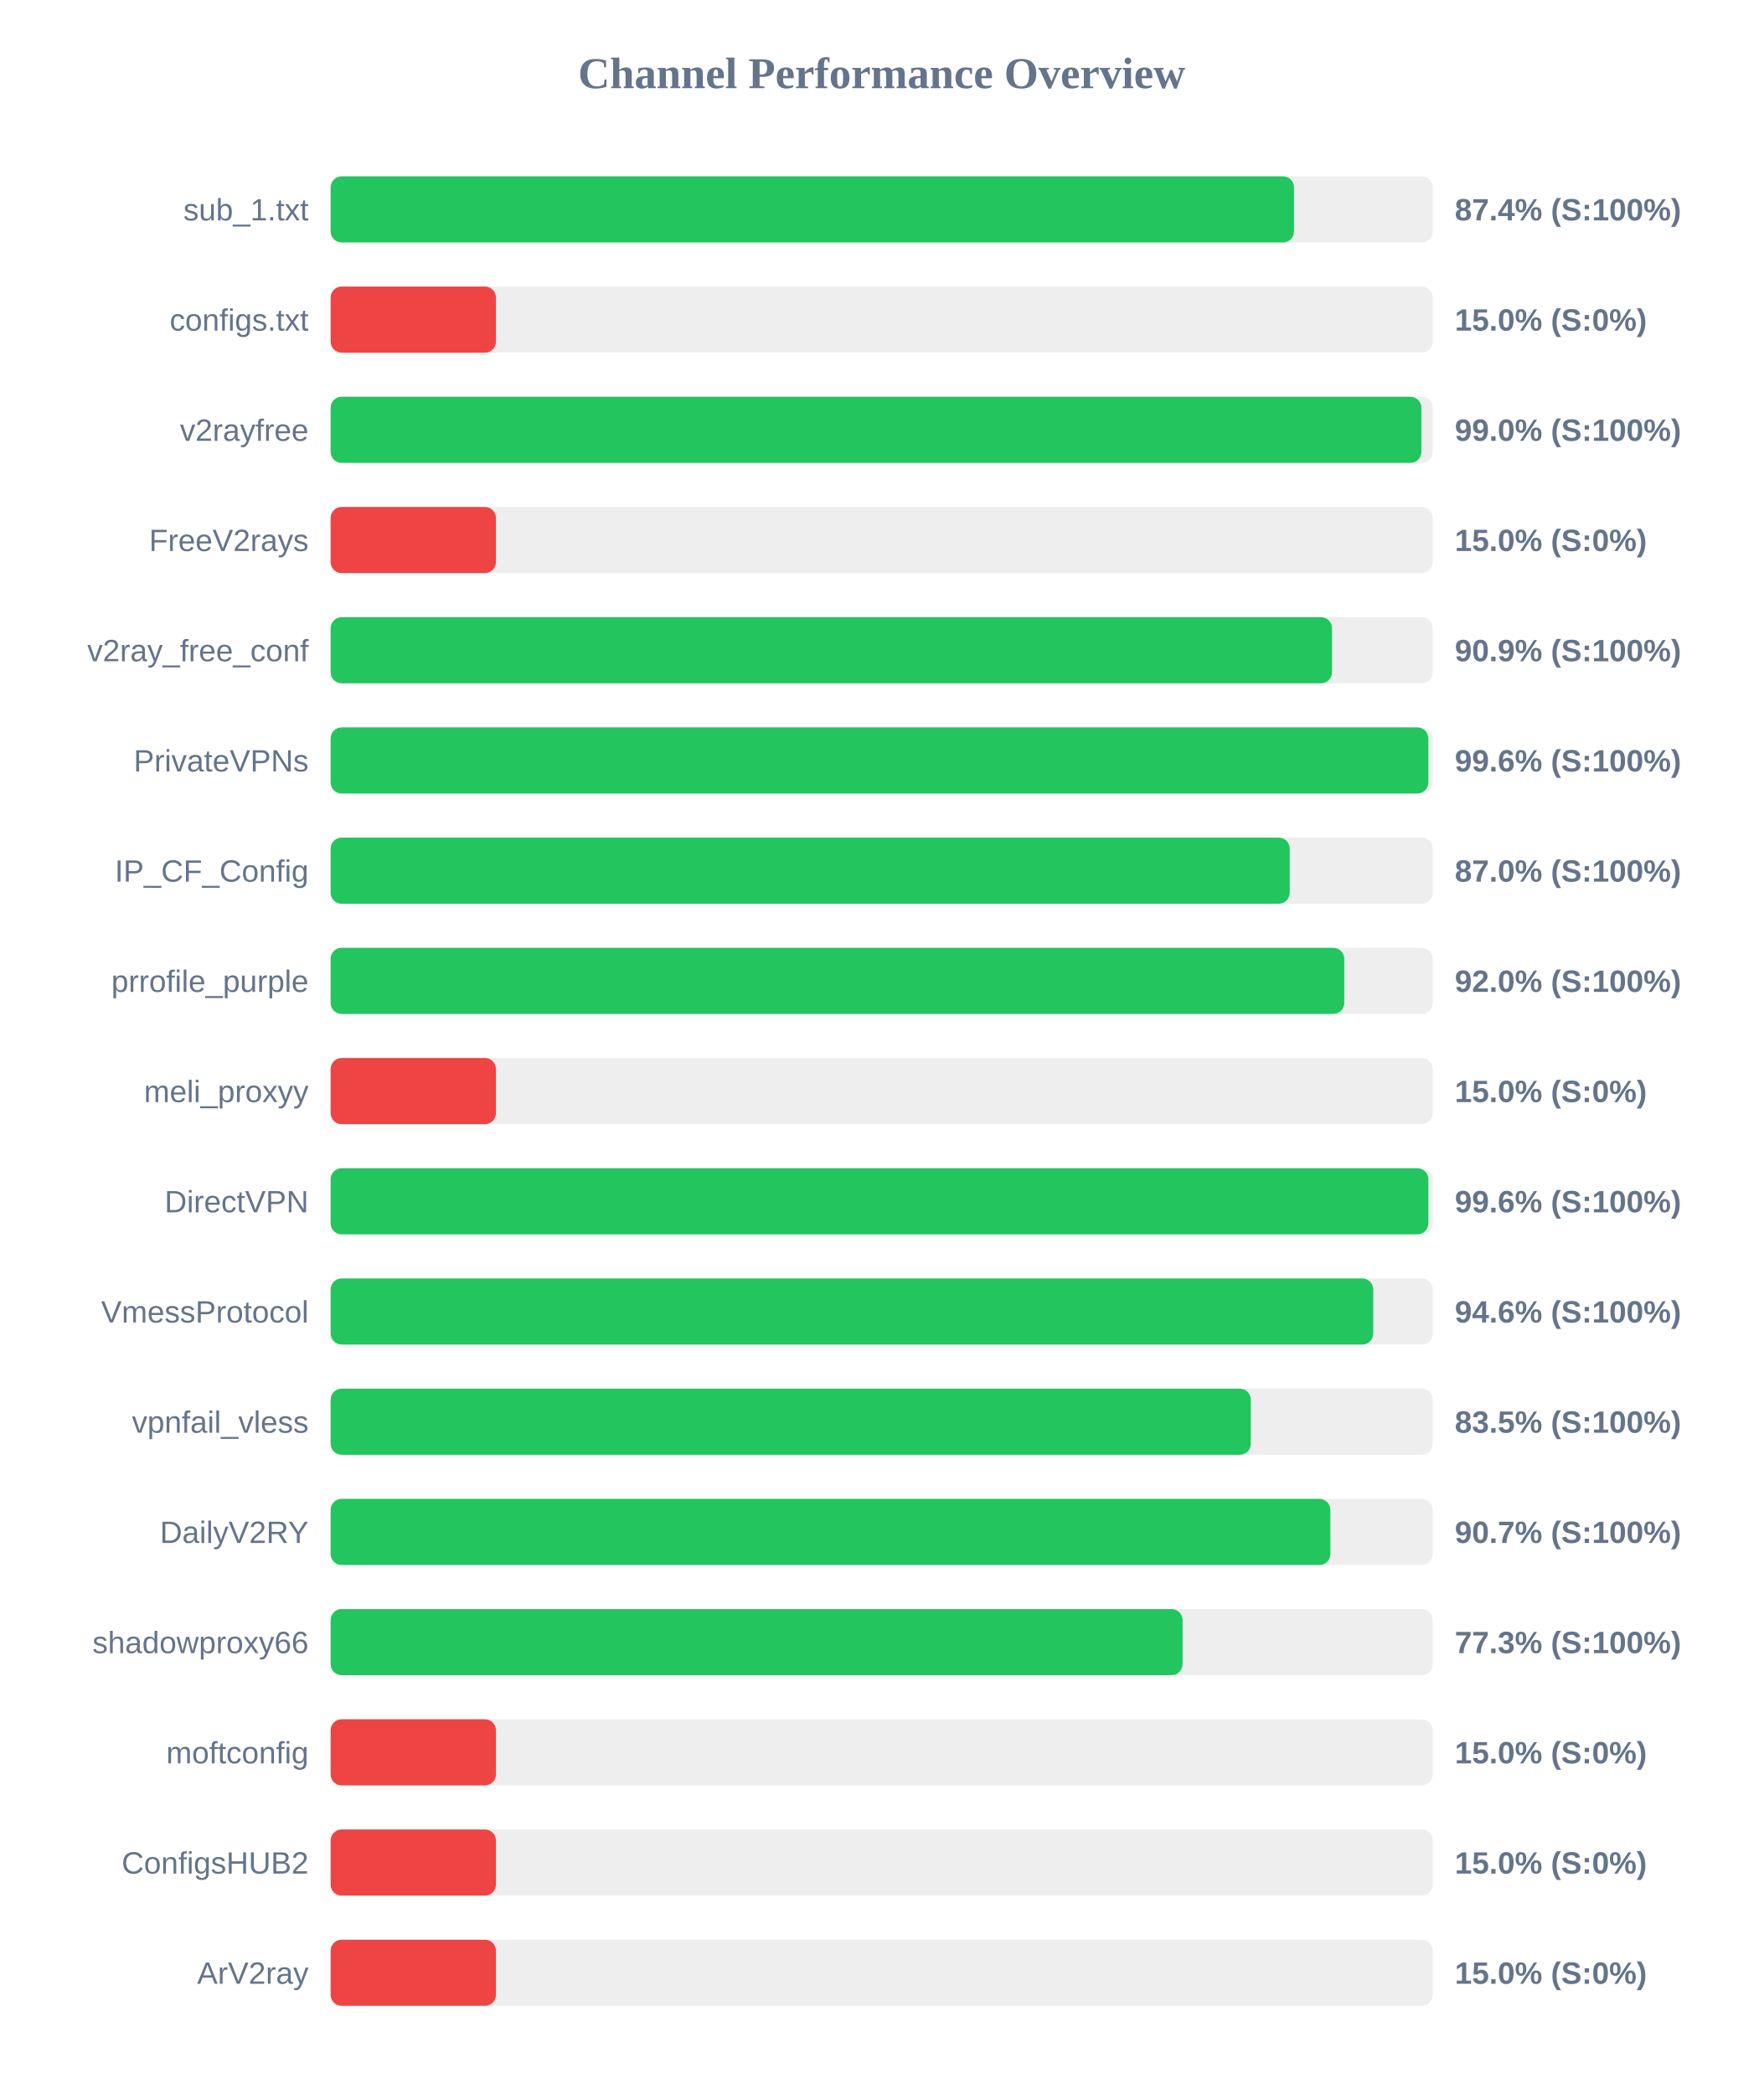
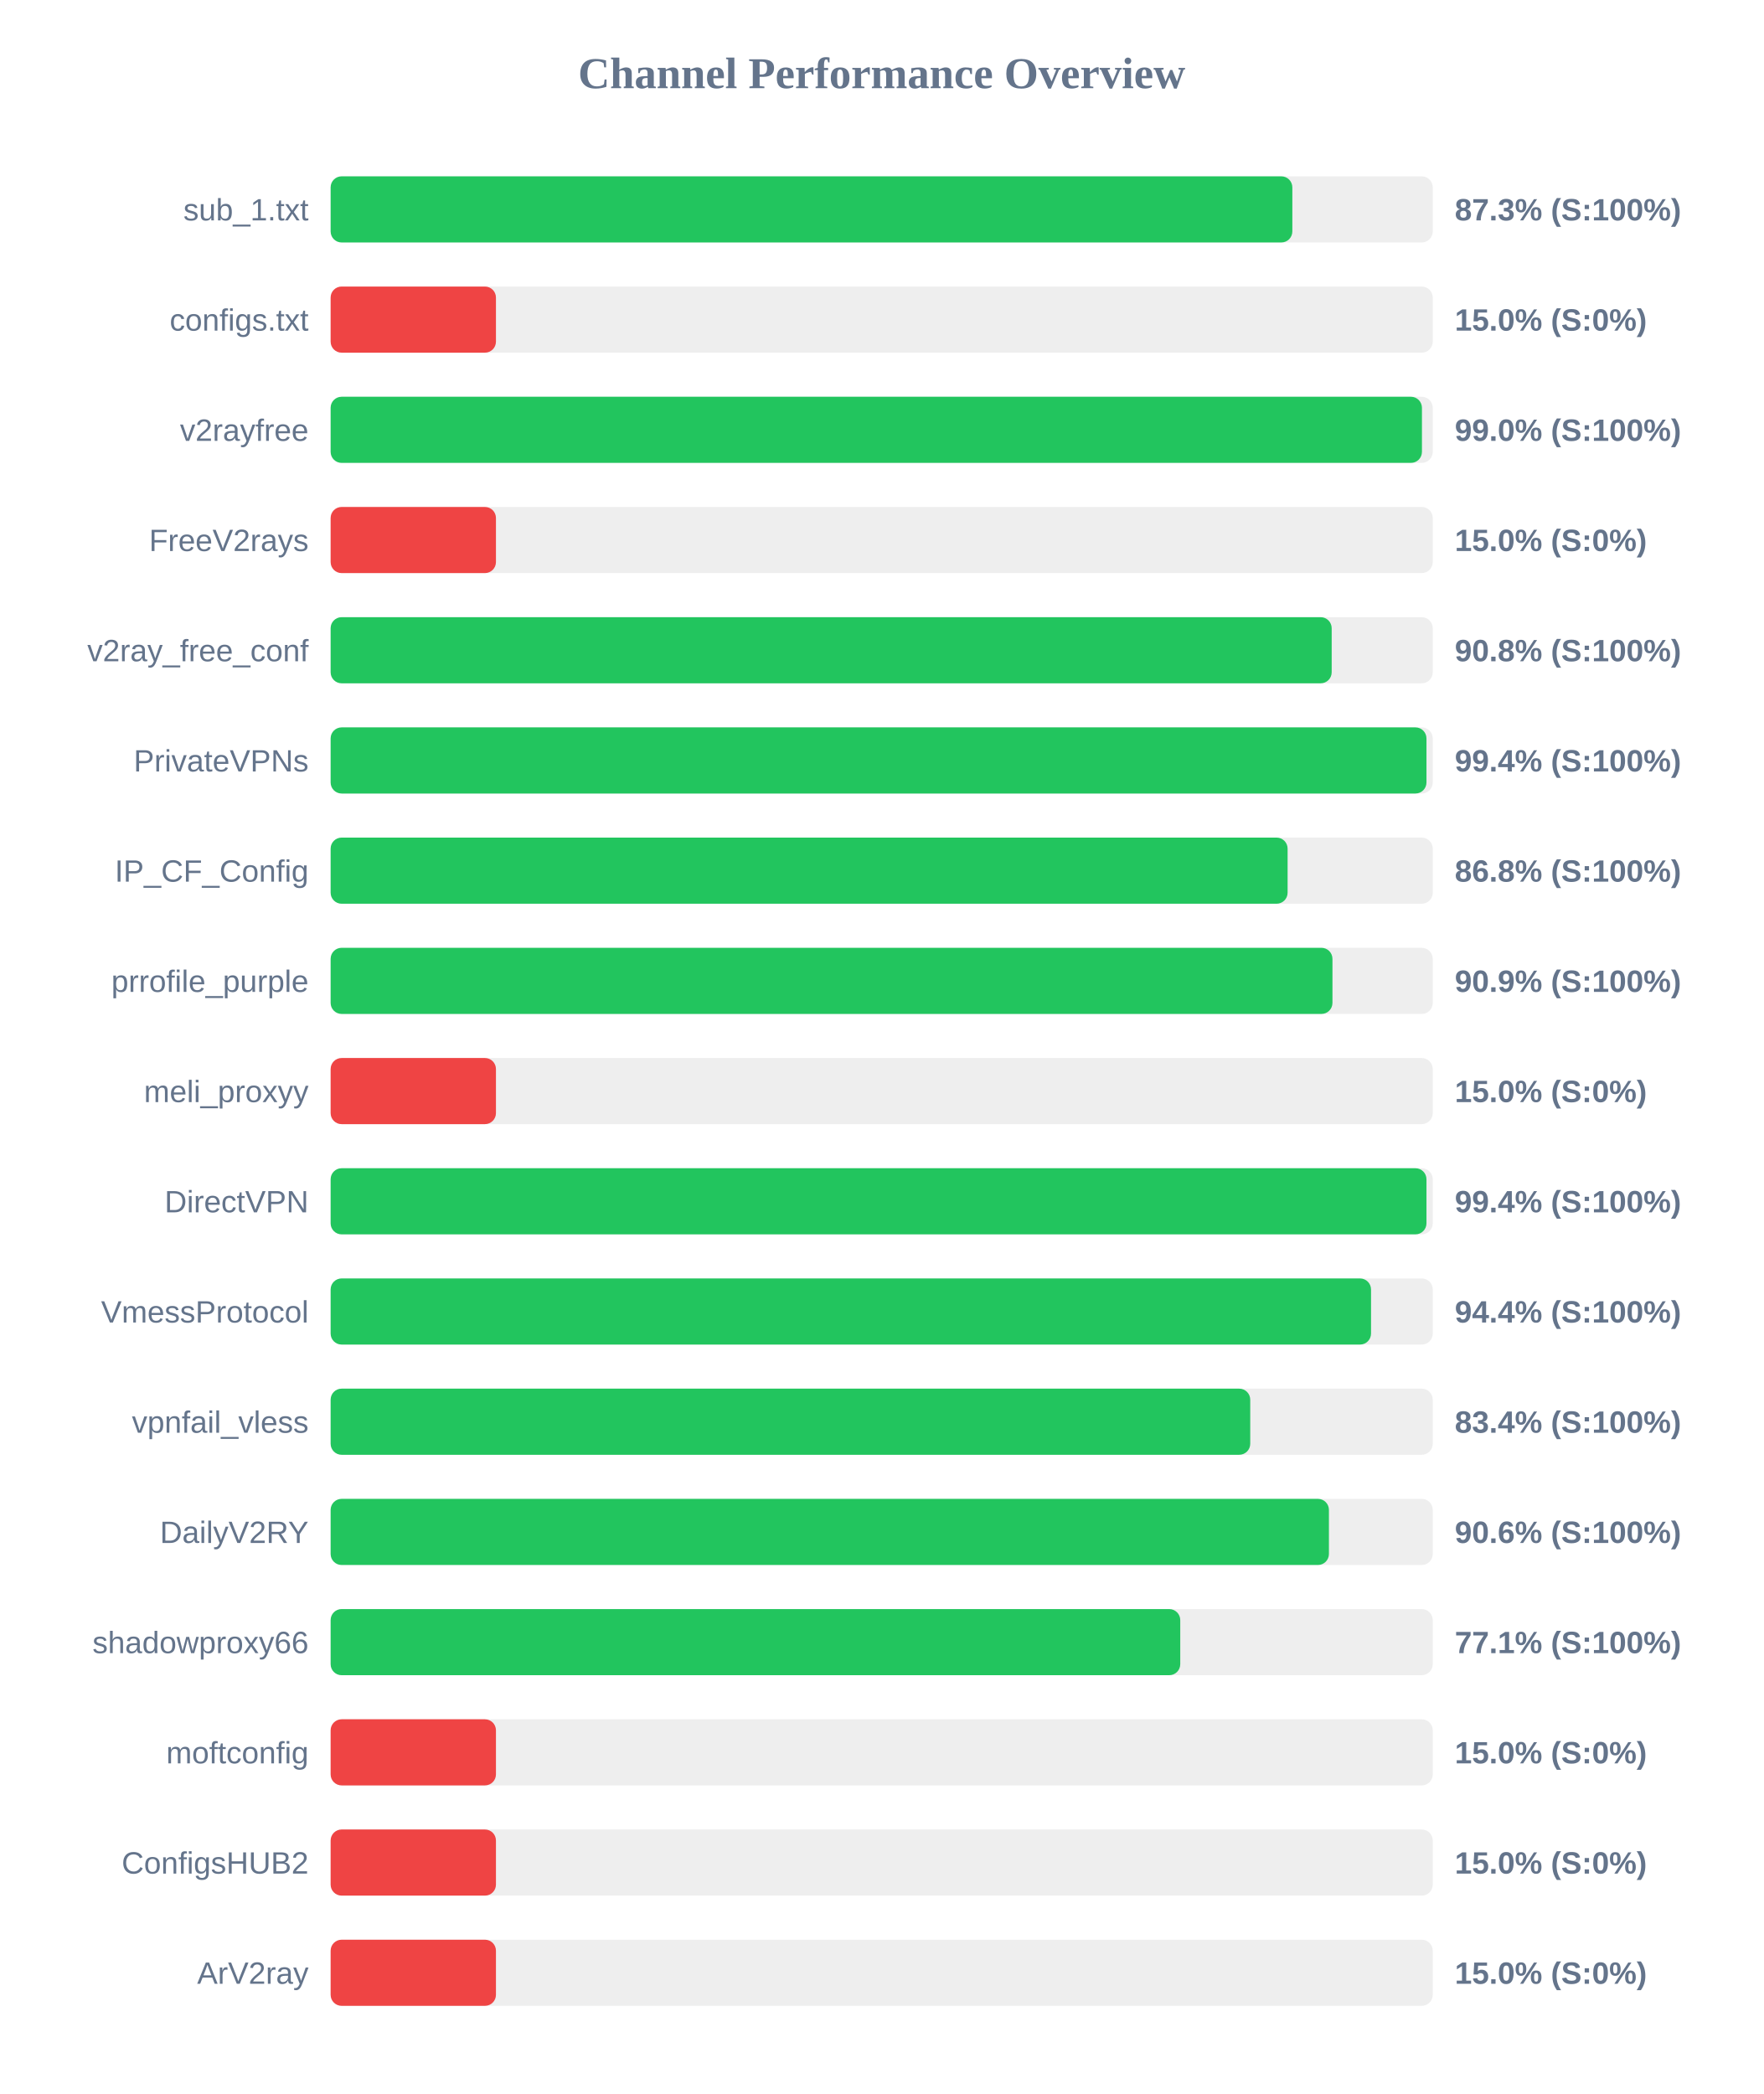
<svg xmlns="http://www.w3.org/2000/svg" width="800" height="950" version="1.1">
  <style>
        .row { font: 14px Arial; fill: #64748b; }
        .score { font: bold 14px Arial; fill: #64748b; }
    </style>
  <text x="400" y="40" text-anchor="middle" font-size="20px" font-weight="bold" fill="#64748b">Channel Performance Overview</text>
  <rect x="150" y="80" width="500" height="30" fill="#eee" rx="5" />
-   <rect x="150" y="80" width="437.05" height="30" fill="#22c55e" rx="5" />
+   <rect x="150" y="80" width="436.3" height="30" fill="#22c55e" rx="5" />
  <text x="140" y="100" text-anchor="end" class="row">sub_1.txt</text>
-   <text x="660" y="100" text-anchor="start" class="score">87.4% (S:100%)</text>
+   <text x="660" y="100" text-anchor="start" class="score">87.3% (S:100%)</text>
  <rect x="150" y="130" width="500" height="30" fill="#eee" rx="5" />
  <rect x="150" y="130" width="75.0" height="30" fill="#ef4444" rx="5" />
  <text x="140" y="150" text-anchor="end" class="row">configs.txt</text>
  <text x="660" y="150" text-anchor="start" class="score">15.0% (S:0%)</text>
  <rect x="150" y="180" width="500" height="30" fill="#eee" rx="5" />
-   <rect x="150" y="180" width="494.85" height="30" fill="#22c55e" rx="5" />
+   <rect x="150" y="180" width="495.1" height="30" fill="#22c55e" rx="5" />
  <text x="140" y="200" text-anchor="end" class="row">v2rayfree</text>
  <text x="660" y="200" text-anchor="start" class="score">99.0% (S:100%)</text>
  <rect x="150" y="230" width="500" height="30" fill="#eee" rx="5" />
  <rect x="150" y="230" width="75.0" height="30" fill="#ef4444" rx="5" />
  <text x="140" y="250" text-anchor="end" class="row">FreeV2rays</text>
  <text x="660" y="250" text-anchor="start" class="score">15.0% (S:0%)</text>
  <rect x="150" y="280" width="500" height="30" fill="#eee" rx="5" />
-   <rect x="150" y="280" width="454.3" height="30" fill="#22c55e" rx="5" />
+   <rect x="150" y="280" width="454.15" height="30" fill="#22c55e" rx="5" />
  <text x="140" y="300" text-anchor="end" class="row">v2ray_free_conf</text>
-   <text x="660" y="300" text-anchor="start" class="score">90.9% (S:100%)</text>
+   <text x="660" y="300" text-anchor="start" class="score">90.8% (S:100%)</text>
  <rect x="150" y="330" width="500" height="30" fill="#eee" rx="5" />
-   <rect x="150" y="330" width="498.0" height="30" fill="#22c55e" rx="5" />
+   <rect x="150" y="330" width="497.15" height="30" fill="#22c55e" rx="5" />
  <text x="140" y="350" text-anchor="end" class="row">PrivateVPNs</text>
-   <text x="660" y="350" text-anchor="start" class="score">99.6% (S:100%)</text>
+   <text x="660" y="350" text-anchor="start" class="score">99.4% (S:100%)</text>
  <rect x="150" y="380" width="500" height="30" fill="#eee" rx="5" />
-   <rect x="150" y="380" width="435.1" height="30" fill="#22c55e" rx="5" />
+   <rect x="150" y="380" width="434.15" height="30" fill="#22c55e" rx="5" />
  <text x="140" y="400" text-anchor="end" class="row">IP_CF_Config</text>
-   <text x="660" y="400" text-anchor="start" class="score">87.0% (S:100%)</text>
+   <text x="660" y="400" text-anchor="start" class="score">86.8% (S:100%)</text>
  <rect x="150" y="430" width="500" height="30" fill="#eee" rx="5" />
-   <rect x="150" y="430" width="459.85" height="30" fill="#22c55e" rx="5" />
+   <rect x="150" y="430" width="454.5" height="30" fill="#22c55e" rx="5" />
  <text x="140" y="450" text-anchor="end" class="row">prrofile_purple</text>
-   <text x="660" y="450" text-anchor="start" class="score">92.0% (S:100%)</text>
+   <text x="660" y="450" text-anchor="start" class="score">90.9% (S:100%)</text>
  <rect x="150" y="480" width="500" height="30" fill="#eee" rx="5" />
  <rect x="150" y="480" width="75.0" height="30" fill="#ef4444" rx="5" />
  <text x="140" y="500" text-anchor="end" class="row">meli_proxyy</text>
  <text x="660" y="500" text-anchor="start" class="score">15.0% (S:0%)</text>
  <rect x="150" y="530" width="500" height="30" fill="#eee" rx="5" />
-   <rect x="150" y="530" width="498.0" height="30" fill="#22c55e" rx="5" />
+   <rect x="150" y="530" width="497.15" height="30" fill="#22c55e" rx="5" />
  <text x="140" y="550" text-anchor="end" class="row">DirectVPN</text>
-   <text x="660" y="550" text-anchor="start" class="score">99.6% (S:100%)</text>
+   <text x="660" y="550" text-anchor="start" class="score">99.4% (S:100%)</text>
  <rect x="150" y="580" width="500" height="30" fill="#eee" rx="5" />
-   <rect x="150" y="580" width="473.0" height="30" fill="#22c55e" rx="5" />
+   <rect x="150" y="580" width="472.0" height="30" fill="#22c55e" rx="5" />
  <text x="140" y="600" text-anchor="end" class="row">VmessProtocol</text>
-   <text x="660" y="600" text-anchor="start" class="score">94.6% (S:100%)</text>
+   <text x="660" y="600" text-anchor="start" class="score">94.4% (S:100%)</text>
  <rect x="150" y="630" width="500" height="30" fill="#eee" rx="5" />
-   <rect x="150" y="630" width="417.45" height="30" fill="#22c55e" rx="5" />
+   <rect x="150" y="630" width="417.2" height="30" fill="#22c55e" rx="5" />
  <text x="140" y="650" text-anchor="end" class="row">vpnfail_vless</text>
-   <text x="660" y="650" text-anchor="start" class="score">83.5% (S:100%)</text>
+   <text x="660" y="650" text-anchor="start" class="score">83.4% (S:100%)</text>
  <rect x="150" y="680" width="500" height="30" fill="#eee" rx="5" />
-   <rect x="150" y="680" width="453.55" height="30" fill="#22c55e" rx="5" />
+   <rect x="150" y="680" width="452.9" height="30" fill="#22c55e" rx="5" />
  <text x="140" y="700" text-anchor="end" class="row">DailyV2RY</text>
-   <text x="660" y="700" text-anchor="start" class="score">90.7% (S:100%)</text>
+   <text x="660" y="700" text-anchor="start" class="score">90.6% (S:100%)</text>
  <rect x="150" y="730" width="500" height="30" fill="#eee" rx="5" />
-   <rect x="150" y="730" width="386.5" height="30" fill="#22c55e" rx="5" />
+   <rect x="150" y="730" width="385.45" height="30" fill="#22c55e" rx="5" />
  <text x="140" y="750" text-anchor="end" class="row">shadowproxy66</text>
-   <text x="660" y="750" text-anchor="start" class="score">77.3% (S:100%)</text>
+   <text x="660" y="750" text-anchor="start" class="score">77.1% (S:100%)</text>
  <rect x="150" y="780" width="500" height="30" fill="#eee" rx="5" />
  <rect x="150" y="780" width="75.0" height="30" fill="#ef4444" rx="5" />
  <text x="140" y="800" text-anchor="end" class="row">moftconfig</text>
  <text x="660" y="800" text-anchor="start" class="score">15.0% (S:0%)</text>
  <rect x="150" y="830" width="500" height="30" fill="#eee" rx="5" />
  <rect x="150" y="830" width="75.0" height="30" fill="#ef4444" rx="5" />
  <text x="140" y="850" text-anchor="end" class="row">ConfigsHUB2</text>
  <text x="660" y="850" text-anchor="start" class="score">15.0% (S:0%)</text>
  <rect x="150" y="880" width="500" height="30" fill="#eee" rx="5" />
  <rect x="150" y="880" width="75.0" height="30" fill="#ef4444" rx="5" />
  <text x="140" y="900" text-anchor="end" class="row">ArV2ray</text>
  <text x="660" y="900" text-anchor="start" class="score">15.0% (S:0%)</text>
</svg>
